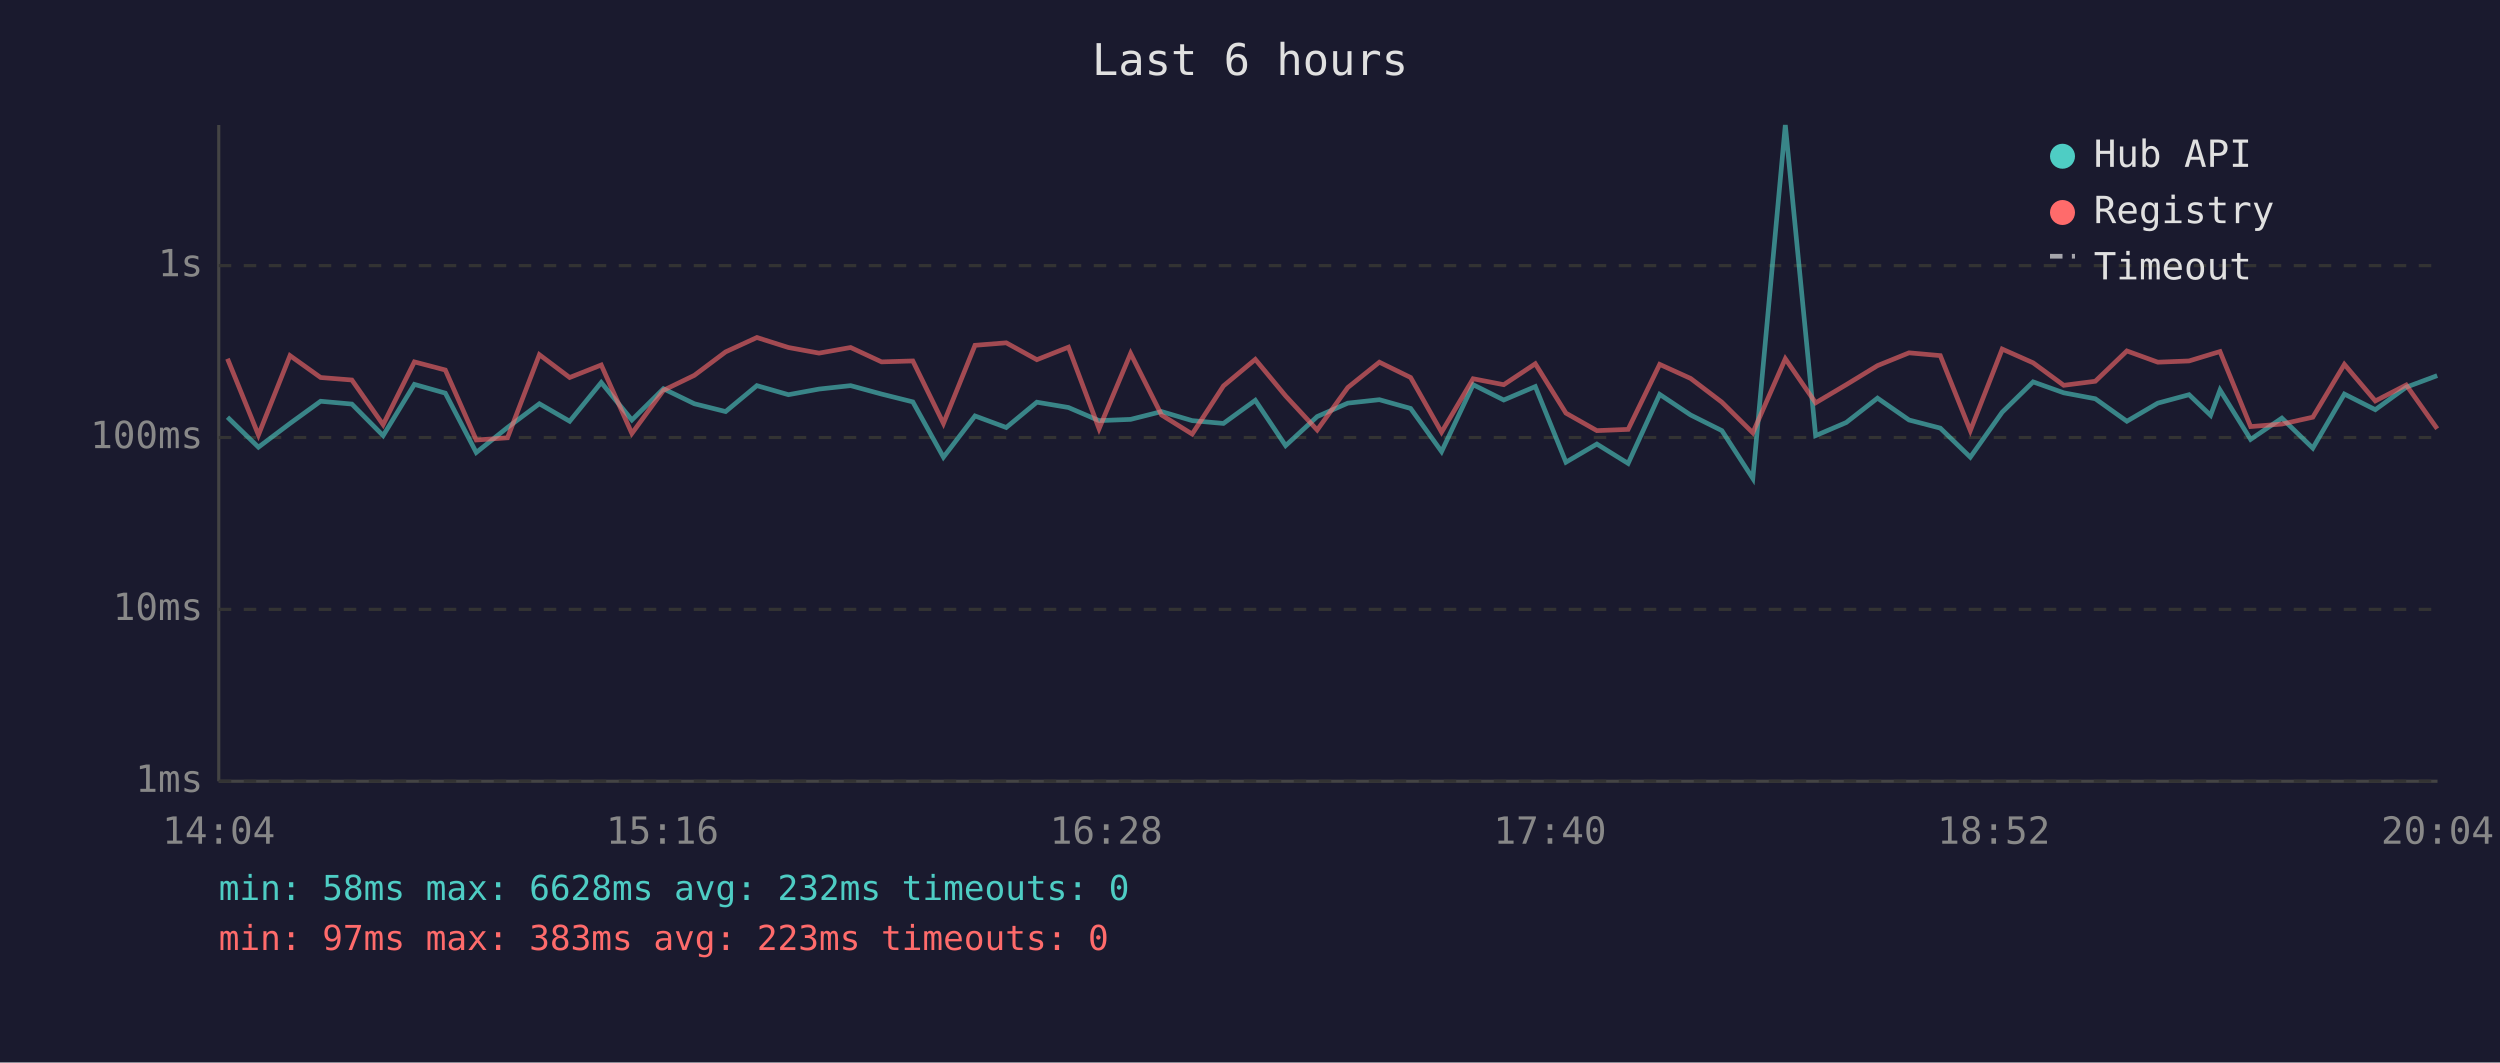
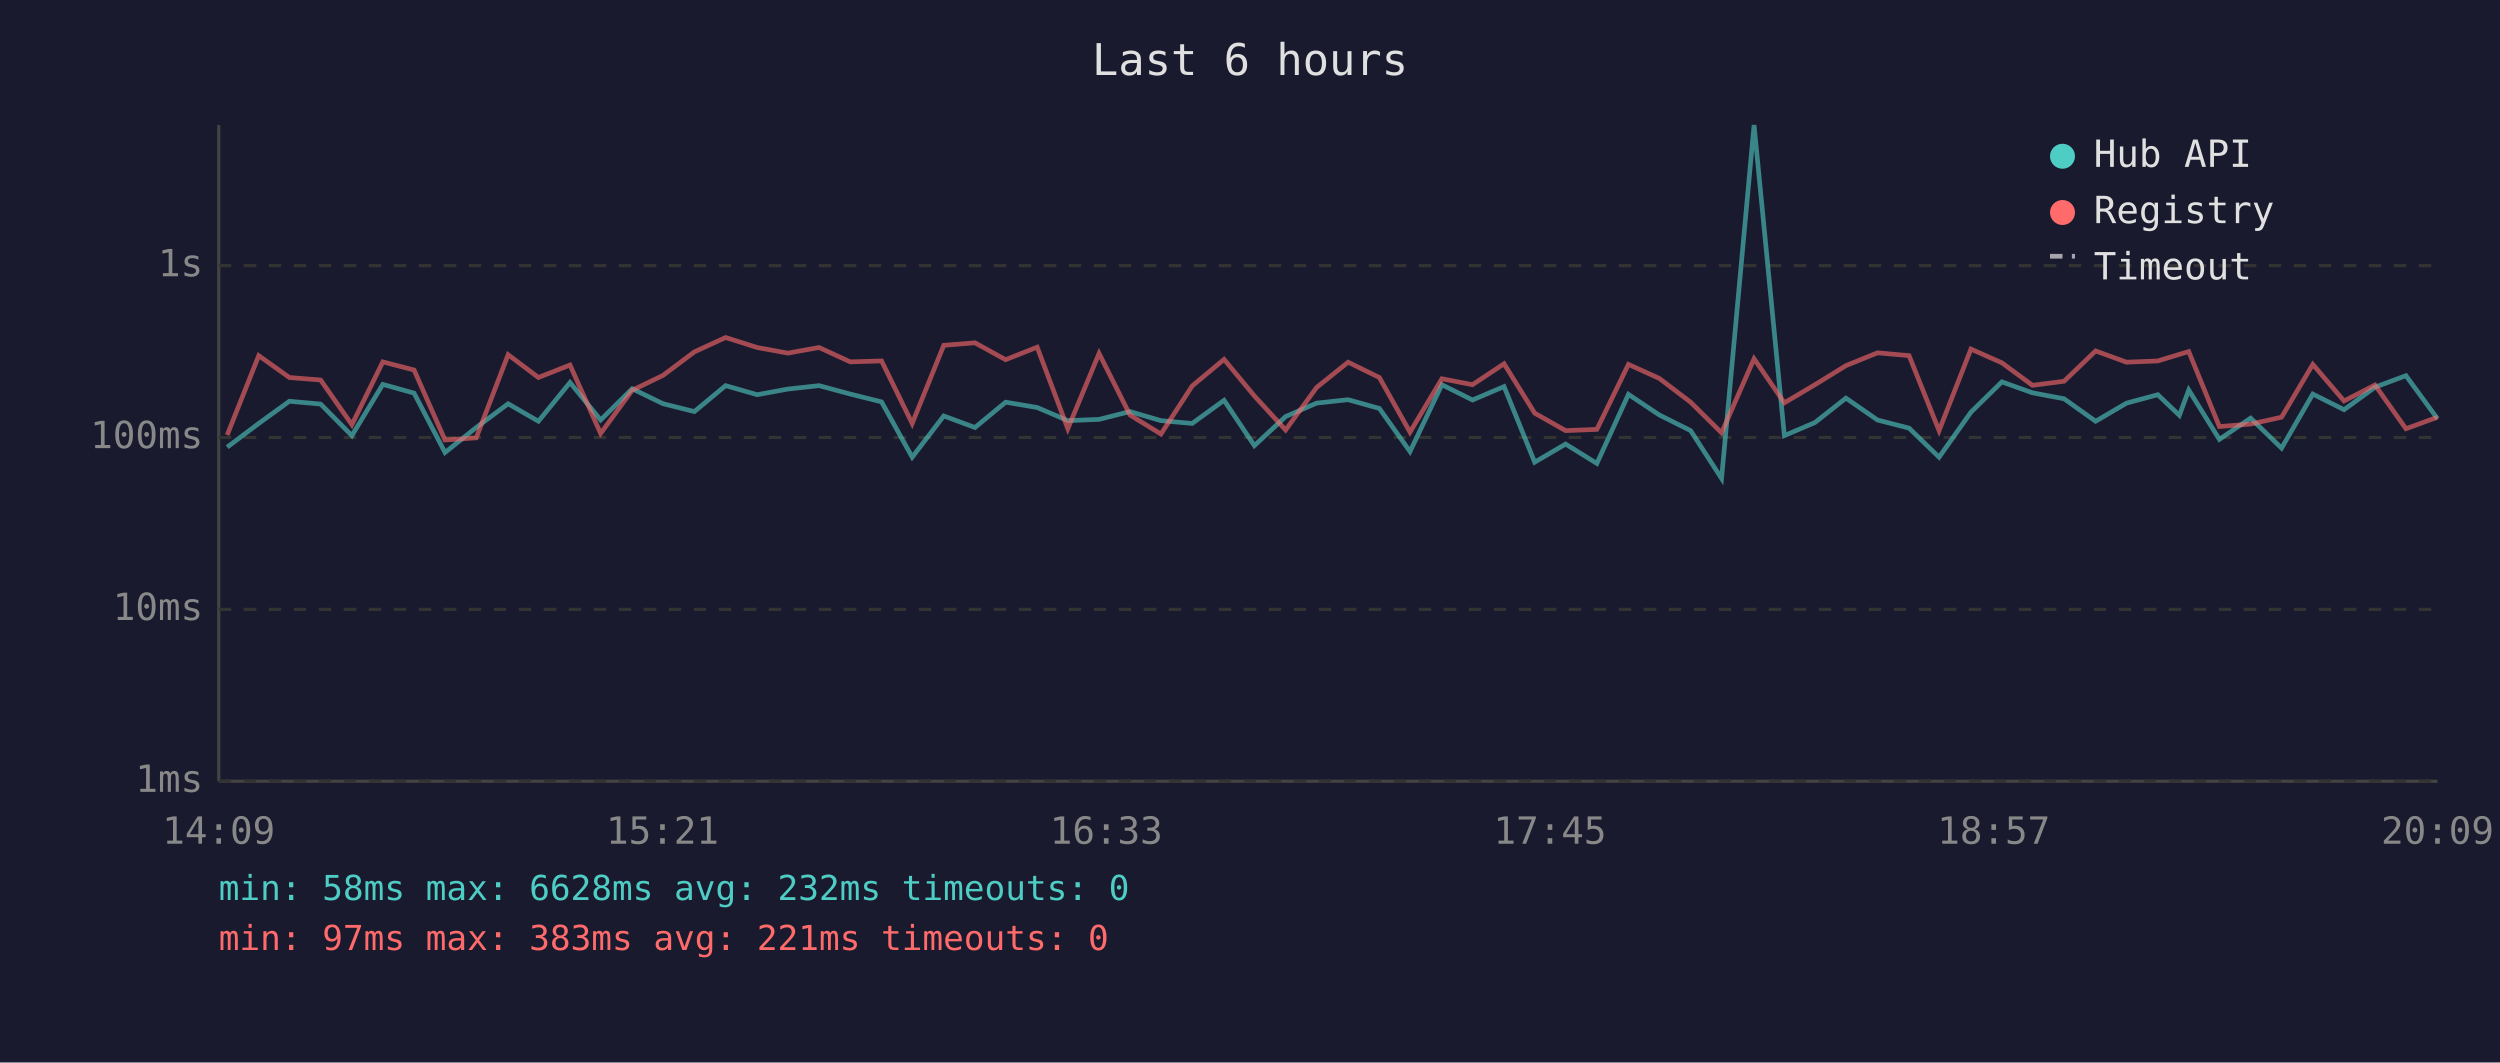
<svg xmlns="http://www.w3.org/2000/svg" viewBox="0 0 800 340" font-family="monospace" font-size="12">
  <rect width="800" height="340" fill="#1a1a2e" />
  <text x="400" y="24" fill="#e0e0e0" font-size="14" text-anchor="middle">Last 6 hours</text>
  <line x1="70" y1="40" x2="70" y2="250" stroke="#444" stroke-width="1" />
  <line x1="70" y1="250" x2="780" y2="250" stroke="#444" stroke-width="1" />
  <line x1="70" y1="250" x2="780" y2="250" stroke="#333" stroke-width="1" stroke-dasharray="4" />
  <text x="65" y="250" fill="#888" text-anchor="end" dominant-baseline="middle">1ms</text>
  <line x1="70" y1="195" x2="780" y2="195" stroke="#333" stroke-width="1" stroke-dasharray="4" />
  <text x="65" y="195" fill="#888" text-anchor="end" dominant-baseline="middle">10ms</text>
  <line x1="70" y1="140" x2="780" y2="140" stroke="#333" stroke-width="1" stroke-dasharray="4" />
  <text x="65" y="140" fill="#888" text-anchor="end" dominant-baseline="middle">100ms</text>
  <line x1="70" y1="85" x2="780" y2="85" stroke="#333" stroke-width="1" stroke-dasharray="4" />
  <text x="65" y="85" fill="#888" text-anchor="end" dominant-baseline="middle">1s</text>
-   <text x="70" y="270" fill="#888" text-anchor="middle">14:04</text>
-   <text x="212" y="270" fill="#888" text-anchor="middle">15:16</text>
-   <text x="354" y="270" fill="#888" text-anchor="middle">16:28</text>
-   <text x="496" y="270" fill="#888" text-anchor="middle">17:40</text>
-   <text x="638" y="270" fill="#888" text-anchor="middle">18:52</text>
-   <text x="780" y="270" fill="#888" text-anchor="middle">20:04</text>
-   <polyline points="72.8,133.5 82.7,143.1 92.8,135.5 102.6,128.4 112.6,129.3 122.6,139.4 132.6,123.0 142.5,125.8 152.4,144.8 162.4,136.8 172.6,129.2 182.3,134.8 192.4,122.4 202.2,134.4 212.3,124.4 222.2,129.2 232.2,131.7 242.2,123.4 252.3,126.3 262.1,124.5 272.2,123.4 282.1,126.1 292.1,128.6 301.9,146.3 312.0,133.1 322.0,136.8 331.8,128.7 341.9,130.4 351.7,134.6 361.8,134.2 371.7,131.7 381.5,134.6 391.5,135.5 401.7,128.1 411.4,142.6 421.5,133.3 431.3,129.0 441.4,127.9 451.4,130.7 461.3,144.5 471.4,123.1 481.2,128.0 491.3,123.7 501.1,147.9 511.0,142.1 521.0,148.3 531.1,126.2 541.0,132.8 551.0,137.8 560.9,153.1 571.3,40.0 581.0,139.4 590.8,135.2 600.8,127.4 610.9,134.4 620.9,137.0 630.5,146.3 640.7,131.9 650.6,122.2 660.4,125.7 670.5,127.6 680.6,134.8 690.5,129.0 700.5,126.3 707.4,132.9 710.4,124.8 720.2,140.6 730.2,133.8 740.1,143.4 750.2,126.1 760.1,131.1 770.0,123.9 779.9,120.2" fill="none" stroke="#4ecdc4" stroke-width="1.5" opacity="0.6" />
-   <polyline points="72.8,114.8 82.7,139.2 92.8,113.8 102.6,120.8 112.6,121.6 122.6,135.9 132.6,115.8 142.5,118.4 152.4,140.8 162.4,140.1 172.6,113.5 182.3,120.8 192.4,116.8 202.2,138.7 212.3,124.9 222.2,120.1 232.2,112.6 242.2,108.0 252.3,111.2 262.1,113.0 272.2,111.2 282.1,115.8 292.1,115.5 301.9,135.5 312.0,110.5 322.0,109.7 331.8,115.1 341.9,111.1 351.7,137.2 361.8,113.1 371.7,132.8 381.5,138.9 391.5,123.5 401.7,115.0 411.4,126.7 421.5,137.6 431.3,124.0 441.4,115.9 451.4,120.8 461.3,138.3 471.4,121.2 481.2,123.1 491.3,116.4 501.1,132.2 511.0,137.8 521.0,137.4 531.1,116.6 541.0,121.1 551.0,128.7 560.9,138.5 571.3,114.8 581.0,128.9 590.8,123.1 600.8,117.0 610.9,112.9 620.9,113.8 630.5,137.8 640.7,111.7 650.6,116.1 660.4,123.3 670.5,122.0 680.6,112.3 690.5,115.9 700.5,115.5 707.4,113.4 710.4,112.5 720.2,136.5 730.2,135.7 740.1,133.5 750.2,116.6 760.1,128.3 770.0,123.2 779.9,137.2" fill="none" stroke="#ff6b6b" stroke-width="1.5" opacity="0.6" />
+   <text x="70" y="270" fill="#888" text-anchor="middle">14:09</text>
+   <text x="212" y="270" fill="#888" text-anchor="middle">15:21</text>
+   <text x="354" y="270" fill="#888" text-anchor="middle">16:33</text>
+   <text x="496" y="270" fill="#888" text-anchor="middle">17:45</text>
+   <text x="638" y="270" fill="#888" text-anchor="middle">18:57</text>
+   <text x="780" y="270" fill="#888" text-anchor="middle">20:09</text>
+   <polyline points="72.7,143.1 82.8,135.5 92.6,128.4 102.6,129.3 112.6,139.4 122.5,123.0 132.5,125.8 142.4,144.8 152.4,136.8 162.6,129.2 172.3,134.8 182.4,122.4 192.2,134.4 202.3,124.4 212.2,129.2 222.2,131.7 232.2,123.4 242.3,126.3 252.1,124.5 262.1,123.4 272.1,126.1 282.1,128.6 291.9,146.3 302.0,133.1 312.0,136.8 321.8,128.7 331.9,130.4 341.7,134.6 351.7,134.2 361.6,131.7 371.5,134.6 381.5,135.5 391.7,128.1 401.4,142.6 411.4,133.3 421.3,129.0 431.4,127.9 441.4,130.7 451.2,144.5 461.4,123.1 471.2,128.0 481.3,123.7 491.1,147.9 501.0,142.1 511.0,148.3 521.1,126.2 531.0,132.8 541.0,137.8 550.9,153.1 561.3,40.0 571.0,139.4 580.8,135.2 590.7,127.4 600.8,134.4 610.9,137.0 620.5,146.3 630.7,131.9 640.6,122.2 650.4,125.7 660.5,127.6 670.6,134.8 680.5,129.0 690.5,126.3 697.4,132.9 700.4,124.8 710.2,140.6 720.2,133.8 730.1,143.4 740.1,126.1 750.1,131.1 760.0,123.9 769.9,120.2 780.0,134.0" fill="none" stroke="#4ecdc4" stroke-width="1.5" opacity="0.6" />
+   <polyline points="72.7,139.2 82.8,113.8 92.6,120.8 102.6,121.6 112.6,135.9 122.5,115.8 132.5,118.4 142.4,140.8 152.4,140.1 162.6,113.5 172.3,120.8 182.4,116.8 192.2,138.7 202.3,124.9 212.2,120.1 222.2,112.6 232.2,108.0 242.3,111.2 252.1,113.0 262.1,111.2 272.1,115.8 282.1,115.5 291.9,135.5 302.0,110.5 312.0,109.7 321.8,115.1 331.9,111.1 341.7,137.2 351.7,113.1 361.6,132.8 371.5,138.9 381.5,123.5 391.7,115.0 401.4,126.7 411.4,137.6 421.3,124.0 431.4,115.9 441.4,120.8 451.2,138.3 461.4,121.2 471.2,123.1 481.3,116.4 491.1,132.2 501.0,137.8 511.0,137.4 521.1,116.6 531.0,121.1 541.0,128.7 550.9,138.5 561.3,114.8 571.0,128.9 580.8,123.1 590.7,117.0 600.8,112.9 610.9,113.8 620.5,137.8 630.7,111.7 640.6,116.1 650.4,123.3 660.5,122.0 670.6,112.3 680.5,115.9 690.5,115.5 697.4,113.4 700.4,112.5 710.2,136.5 720.2,135.7 730.1,133.5 740.1,116.6 750.1,128.3 760.0,123.2 769.9,137.2 780.0,133.5" fill="none" stroke="#ff6b6b" stroke-width="1.5" opacity="0.6" />
  <circle cx="660" cy="50" r="4" fill="#4ecdc4" />
  <text x="670" y="50" fill="#e0e0e0" dominant-baseline="middle">Hub API</text>
  <circle cx="660" cy="68" r="4" fill="#ff6b6b" />
  <text x="670" y="68" fill="#e0e0e0" dominant-baseline="middle">Registry</text>
  <line x1="656" y1="82" x2="664" y2="82" stroke="#e0e0e0" stroke-width="1.5" stroke-dasharray="4,3" opacity="0.7" />
  <text x="670" y="86" fill="#e0e0e0" dominant-baseline="middle">Timeout</text>
  <text x="70" y="288" fill="#4ecdc4" font-size="11">min: 58ms  max: 6628ms  avg: 232ms  timeouts: 0</text>
-   <text x="70" y="304" fill="#ff6b6b" font-size="11">min: 97ms  max: 383ms  avg: 223ms  timeouts: 0</text>
+   <text x="70" y="304" fill="#ff6b6b" font-size="11">min: 97ms  max: 383ms  avg: 221ms  timeouts: 0</text>
</svg>
